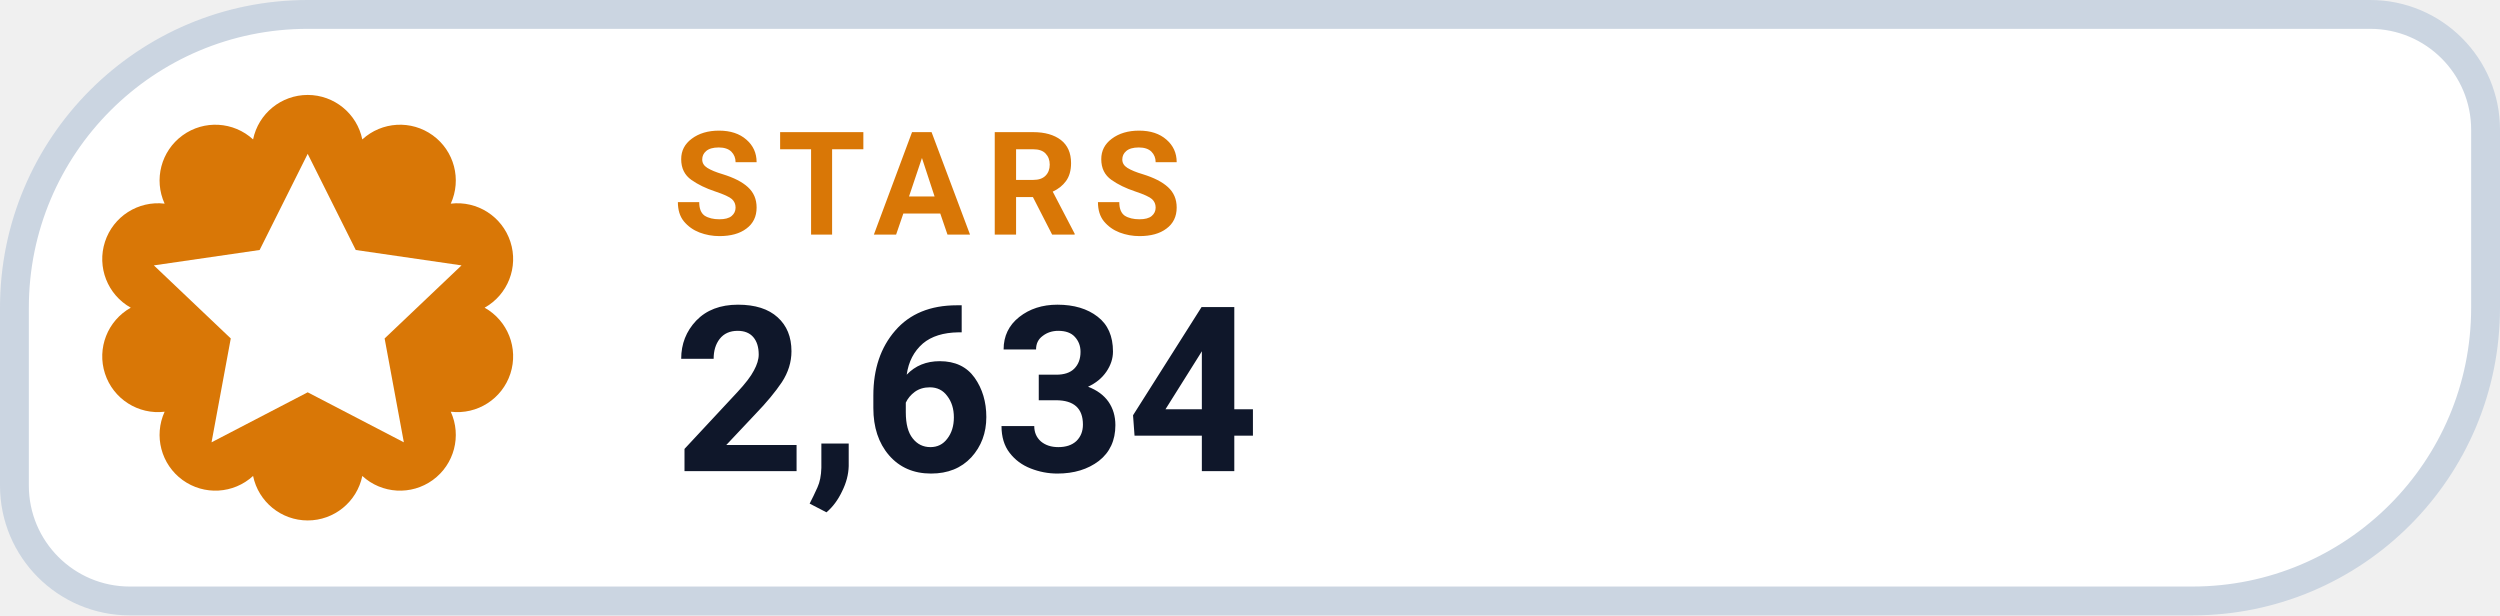
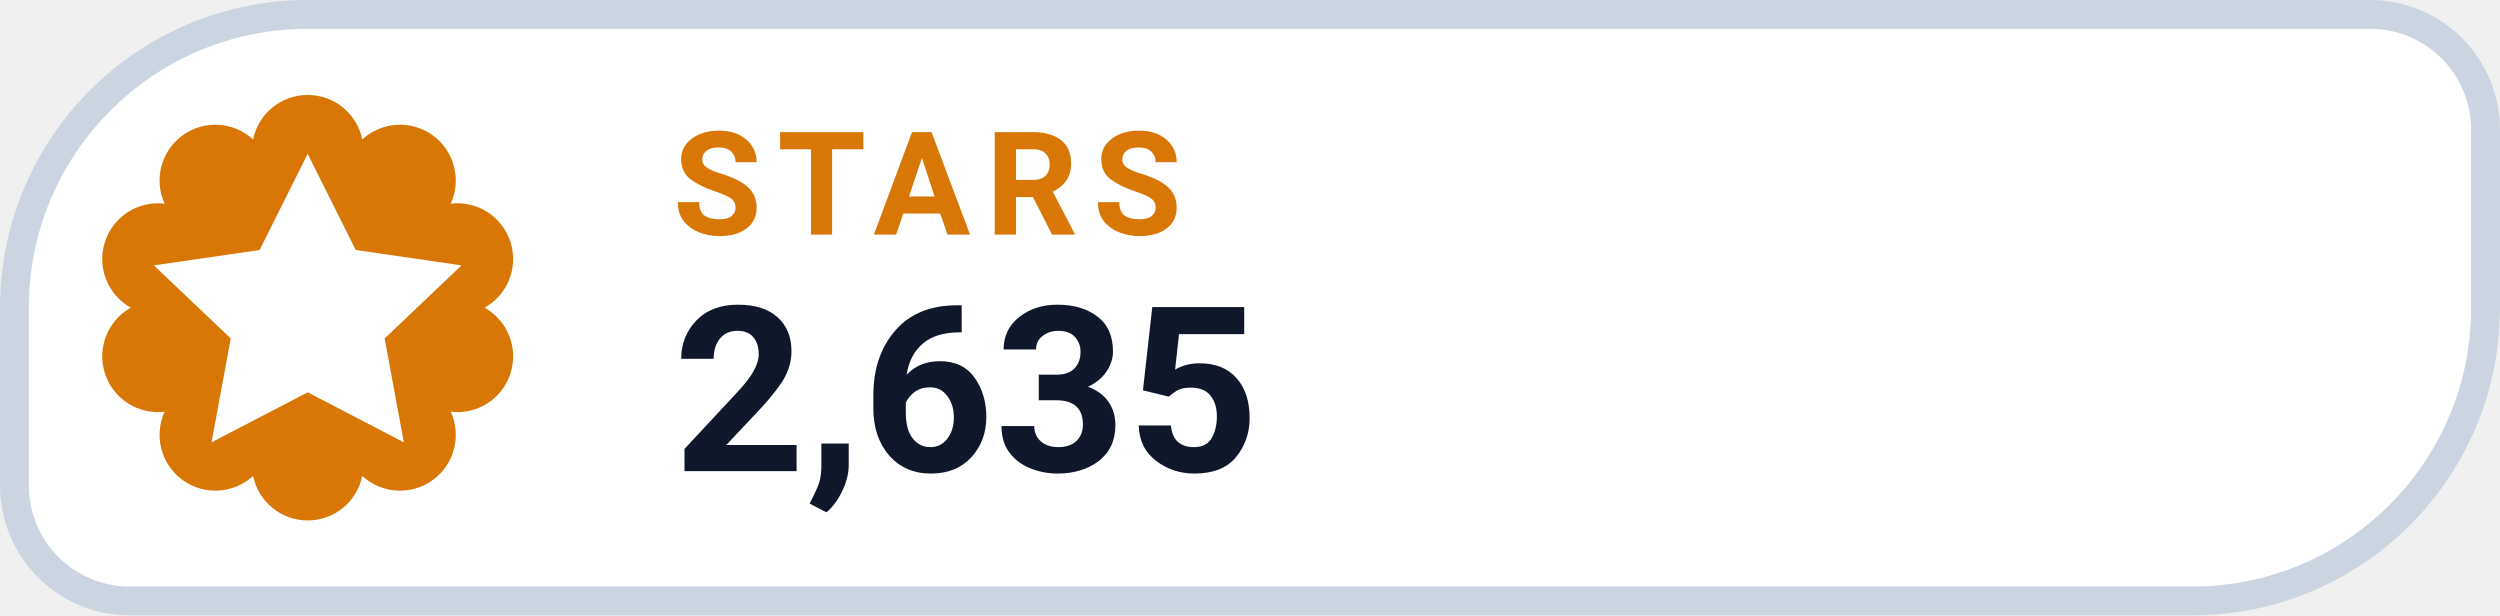
- <svg xmlns="http://www.w3.org/2000/svg" width="130" height="32" viewBox="0 0 130 32" role="img" aria-label="STARS 2,634">
+ <svg xmlns="http://www.w3.org/2000/svg" width="130" height="32" viewBox="0 0 130 32" role="img" aria-label="STARS 2,635">
  <path d="M 16.00 0.75 H 123.25 A 6.00 6.00 0 0 1 129.25 6.75 V 16.00 A 15.25 15.25 0 0 1 114.00 31.25 H 6.75 A 6.00 6.00 0 0 1 0.75 25.25 V 16.00 A 15.25 15.25 0 0 1 16.00 0.75 Z" fill="#FFFFFF" stroke="#CBD5E1" stroke-width="1.5" />
  <path d="M 13.16 7.25 A 2.90 2.90 0 0 1 18.84 7.25 A 2.90 2.90 0 0 1 23.44 10.59 A 2.90 2.90 0 0 1 25.20 16.00 A 2.90 2.90 0 0 1 23.44 21.41 A 2.90 2.90 0 0 1 18.84 24.75 A 2.90 2.90 0 0 1 13.16 24.75 A 2.90 2.90 0 0 1 8.56 21.41 A 2.90 2.90 0 0 1 6.80 16.00 A 2.90 2.90 0 0 1 8.56 10.59 A 2.90 2.90 0 0 1 13.16 7.25 Z" fill="#D97706" />
  <g transform="translate(16 16)" style="color:#FFFFFF;">
    <path d="M0 -8 l2.5 5 5.5 .8 -4 3.8 1 5.4 -5 -2.6 -5 2.6 1 -5.4 -4 -3.8 5.5 -.8 Z" fill="currentColor" />
  </g>
  <text x="35" y="12.2" fill="#D97706" font-family="-apple-system,BlinkMacSystemFont,'Segoe UI',Roboto,Helvetica,Arial,sans-serif" font-size="7.5" font-weight="700" letter-spacing=".8">STARS</text>
-   <text x="35" y="24.5" fill="#0F172A" font-family="-apple-system,BlinkMacSystemFont,'Segoe UI',Roboto,Helvetica,Arial,sans-serif" font-size="12" font-weight="750">2,634</text>
+   <text x="35" y="24.5" fill="#0F172A" font-family="-apple-system,BlinkMacSystemFont,'Segoe UI',Roboto,Helvetica,Arial,sans-serif" font-size="12" font-weight="750">2,635</text>
</svg>
